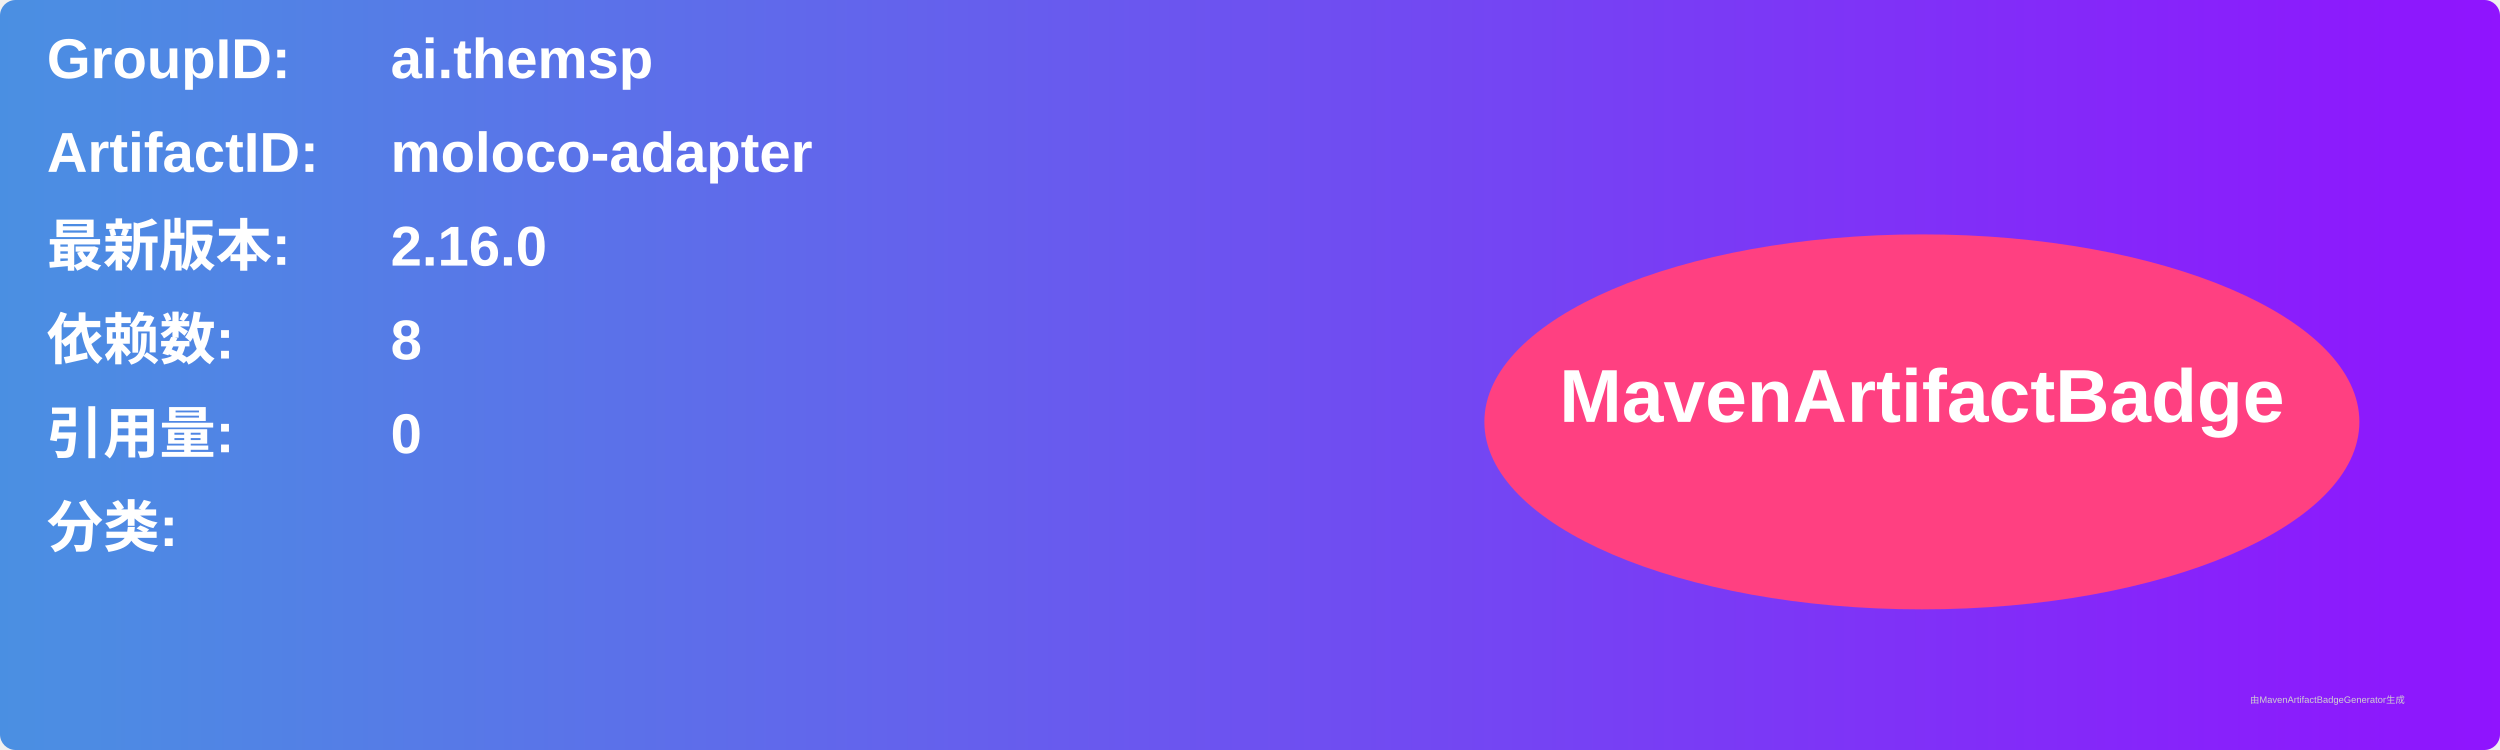
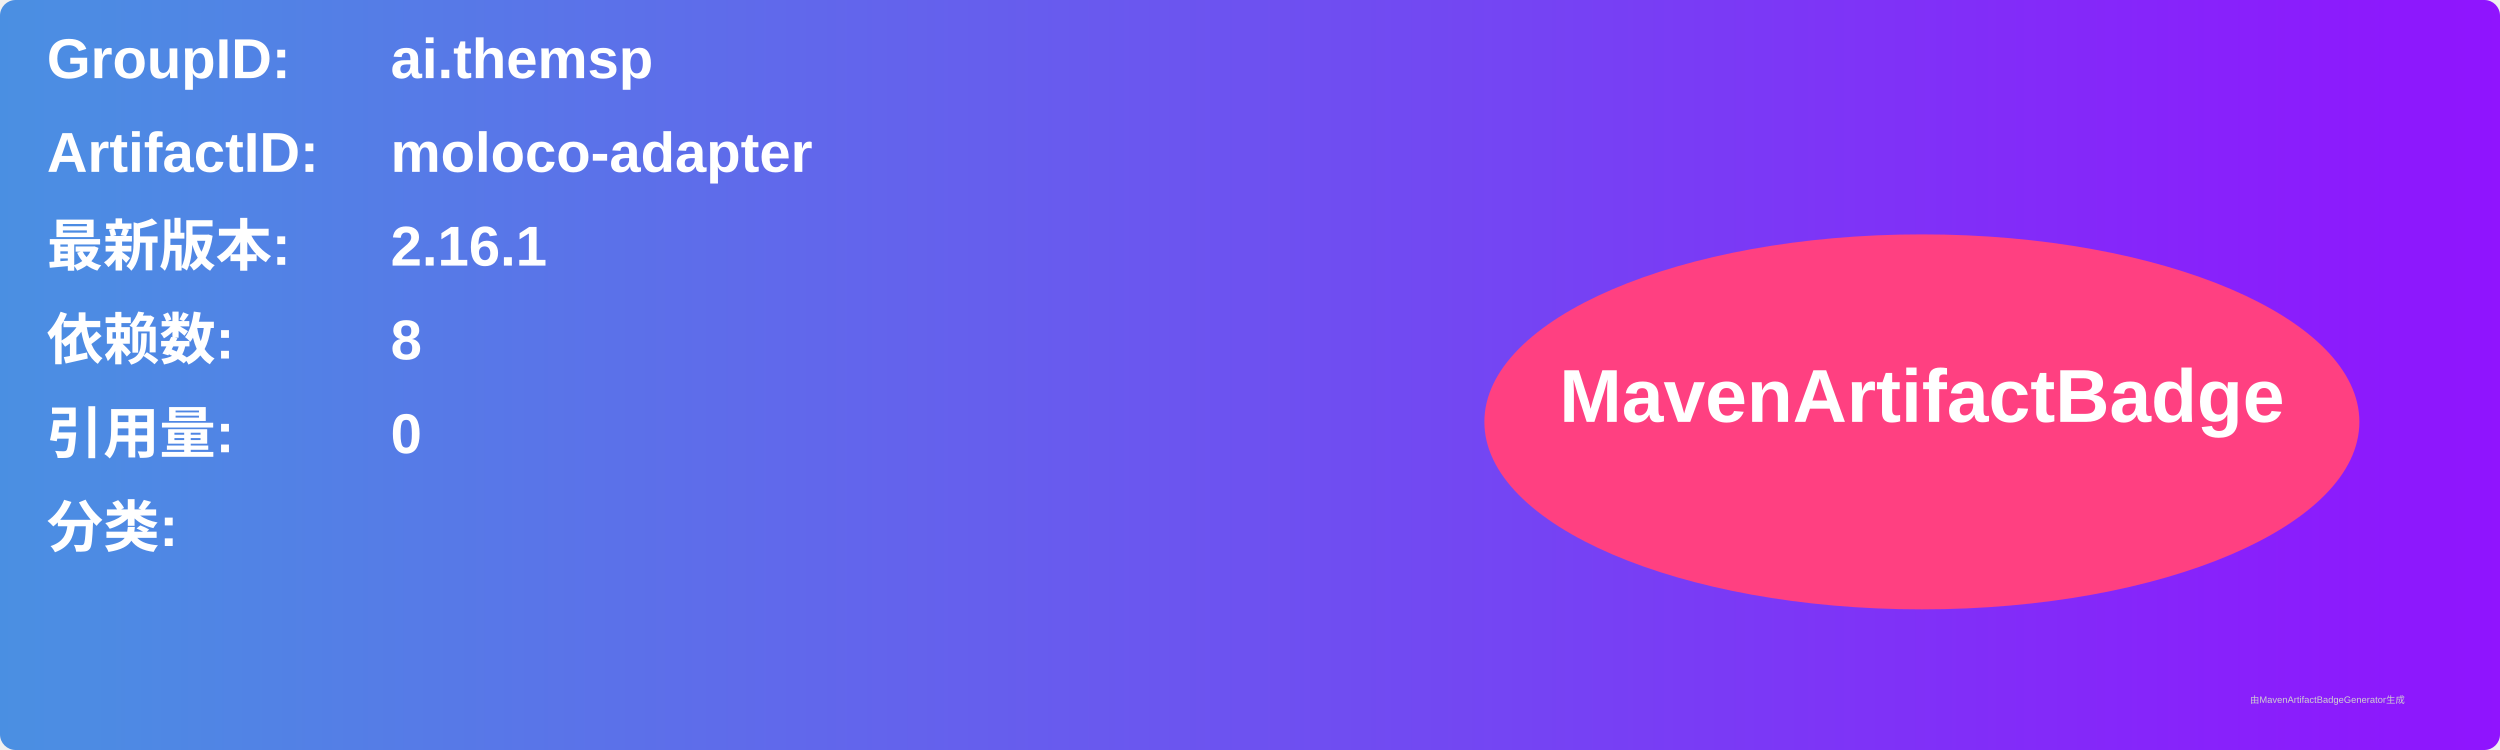
<svg xmlns="http://www.w3.org/2000/svg" width="800" height="240" viewBox="0 0 800 240">
  <linearGradient id="grad" x1="0%" y1="0%" x2="100%" y2="0%">
    <stop offset="0%" stop-color="#4a90e2" />
    <stop offset="100%" stop-color="#9013fe" />
  </linearGradient>
  <rect width="100%" height="100%" rx="5" ry="5" fill="url(#grad)" />
  <g transform="translate(15, 15)">
    <text x="0" y="10" font-family="Arial" font-size="18" fill="white" font-weight="bold" width="260">GroupID:</text>
    <text x="110" y="10" font-family="Arial" font-size="18" fill="white" font-weight="bold" width="460">ai.themsp</text>
    <text x="0" y="40" font-family="Arial" font-size="18" fill="white" font-weight="bold" width="260">ArtifactID:</text>
    <text x="110" y="40" font-family="Arial" font-size="18" fill="white" font-weight="bold" width="460">moloco-adapter</text>
    <text x="0" y="70" font-family="Arial" font-size="18" fill="white" font-weight="bold">最新版本:</text>
    <text x="110" y="70" font-family="Arial" font-size="18" fill="white" font-weight="bold">
-       <tspan font-weight="bold">2.16.0</tspan>
+       <tspan font-weight="bold">2.16.1</tspan>
    </text>
    <text x="0" y="100" font-family="Arial" font-size="18" fill="white" font-weight="bold">依赖数: </text>
    <text x="110" y="100" font-family="Arial" font-size="18" fill="white">
      <tspan font-weight="bold">8</tspan>
    </text>
    <text x="0" y="130" font-family="Arial" font-size="18" fill="white" font-weight="bold">引用量: </text>
    <text x="110" y="130" font-family="Arial" font-size="18" fill="white">
      <tspan font-weight="bold">0</tspan>
    </text>
    <text x="0" y="160" font-family="Arial" font-size="18" fill="white" font-weight="bold">分类:</text>
    <text x="10" y="190" font-family="Arial" font-size="10" fill="white">
      <tspan font-weight="bold" />
    </text>
    <ellipse cx="600" cy="120" rx="140" ry="60" fill="#ff4081" />
    <text x="600" y="120" text-anchor="middle" font-family="Arial" font-size="24" fill="white" font-weight="bold">MavenArtifactBadge</text>
  </g>
  <text x="720" y="225" font-family="Arial" font-size="3" fill="#d0d0d0">由MavenArtifactBadgeGenerator生成</text>
</svg>
